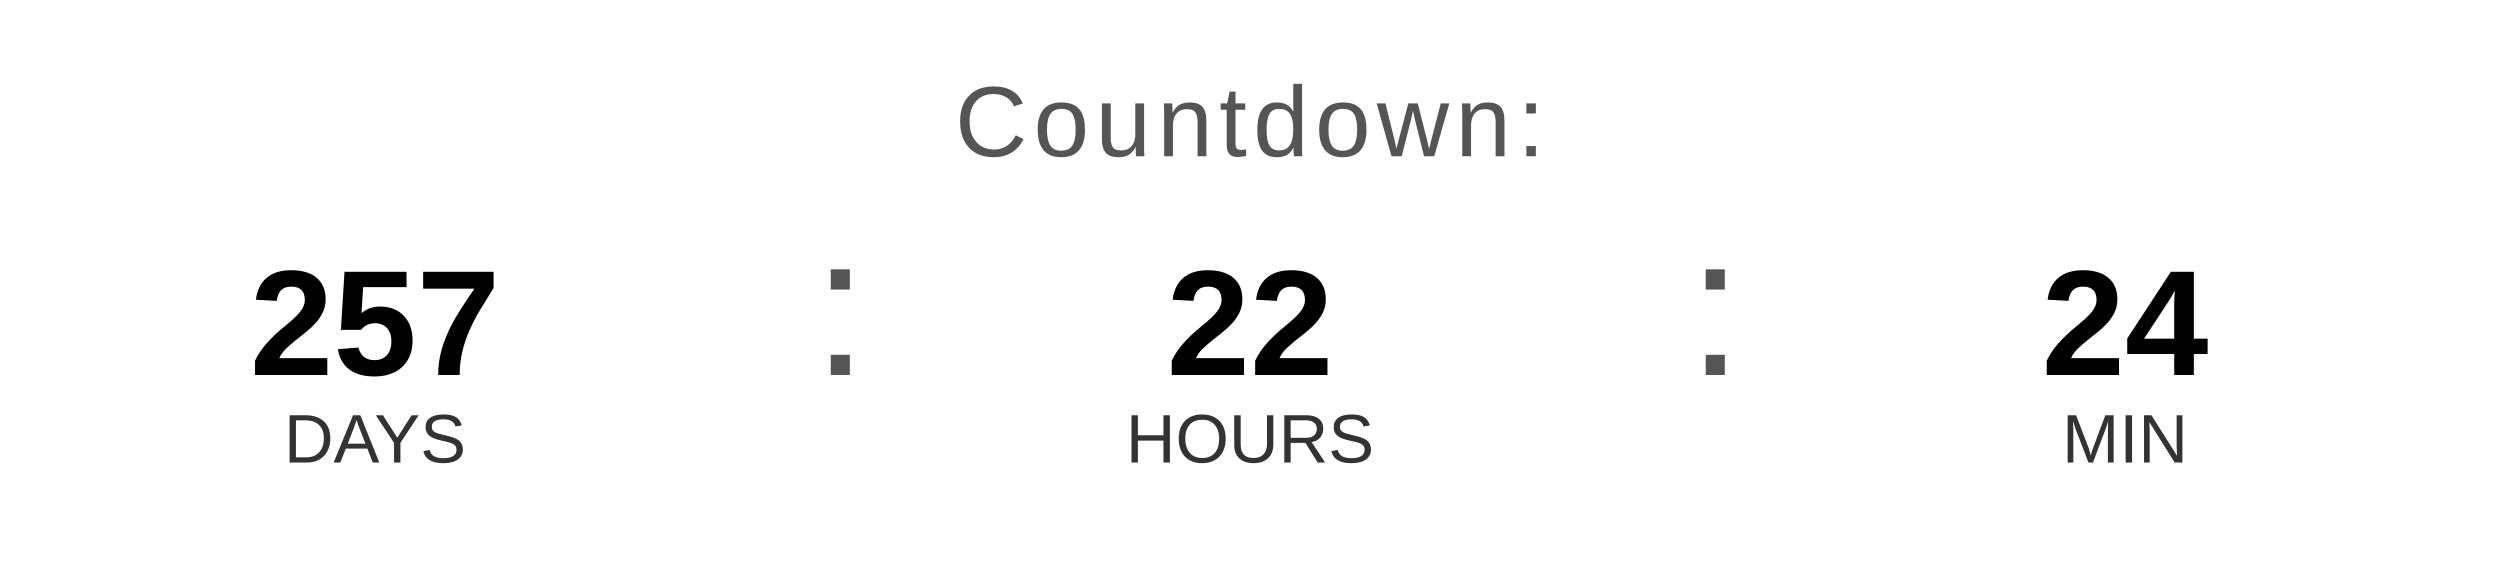
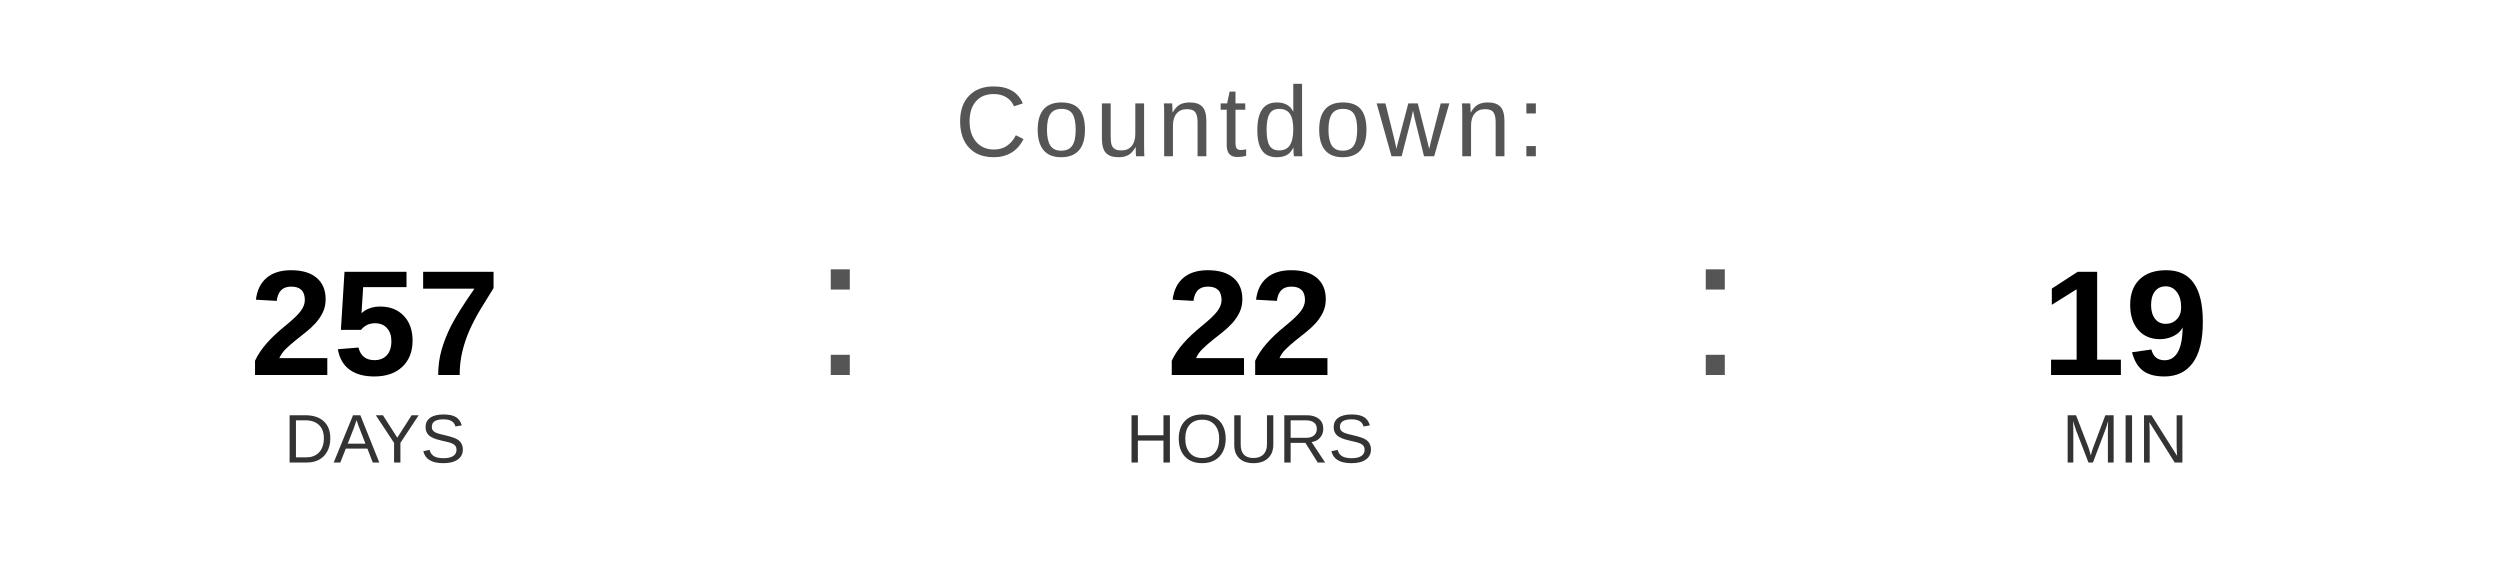
<svg xmlns="http://www.w3.org/2000/svg" width="400" height="90" viewBox="0 0 400 90">
  <text x="200" y="25" font-family="Arial, Helvetica, sans-serif" font-size="16" fill="#555555" text-anchor="middle" letter-spacing="1">
    Countdown:
  </text>
  <text x="60" y="60" font-family="Arial, Helvetica, sans-serif" font-size="24" font-weight="bold" fill="#000000" text-anchor="middle">257</text>
  <text x="60" y="74" font-family="Arial, Helvetica, sans-serif" font-size="11" fill="#333333" text-anchor="middle">DAYS</text>
  <text x="130" y="60" font-family="Arial, sans-serif" font-size="32" fill="#555555">:</text>
  <text x="200" y="60" font-family="Arial, Helvetica, sans-serif" font-size="24" font-weight="bold" fill="#000000" text-anchor="middle">22</text>
  <text x="200" y="74" font-family="Arial, Helvetica, sans-serif" font-size="11" fill="#333333" text-anchor="middle">HOURS</text>
  <text x="270" y="60" font-family="Arial, sans-serif" font-size="32" fill="#555555">:</text>
-   <text x="340" y="60" font-family="Arial, Helvetica, sans-serif" font-size="24" font-weight="bold" fill="#000000" text-anchor="middle">24</text>
+   <text x="340" y="60" font-family="Arial, Helvetica, sans-serif" font-size="24" font-weight="bold" fill="#000000" text-anchor="middle">19</text>
  <text x="340" y="74" font-family="Arial, Helvetica, sans-serif" font-size="11" fill="#333333" text-anchor="middle">MIN</text>
</svg>
